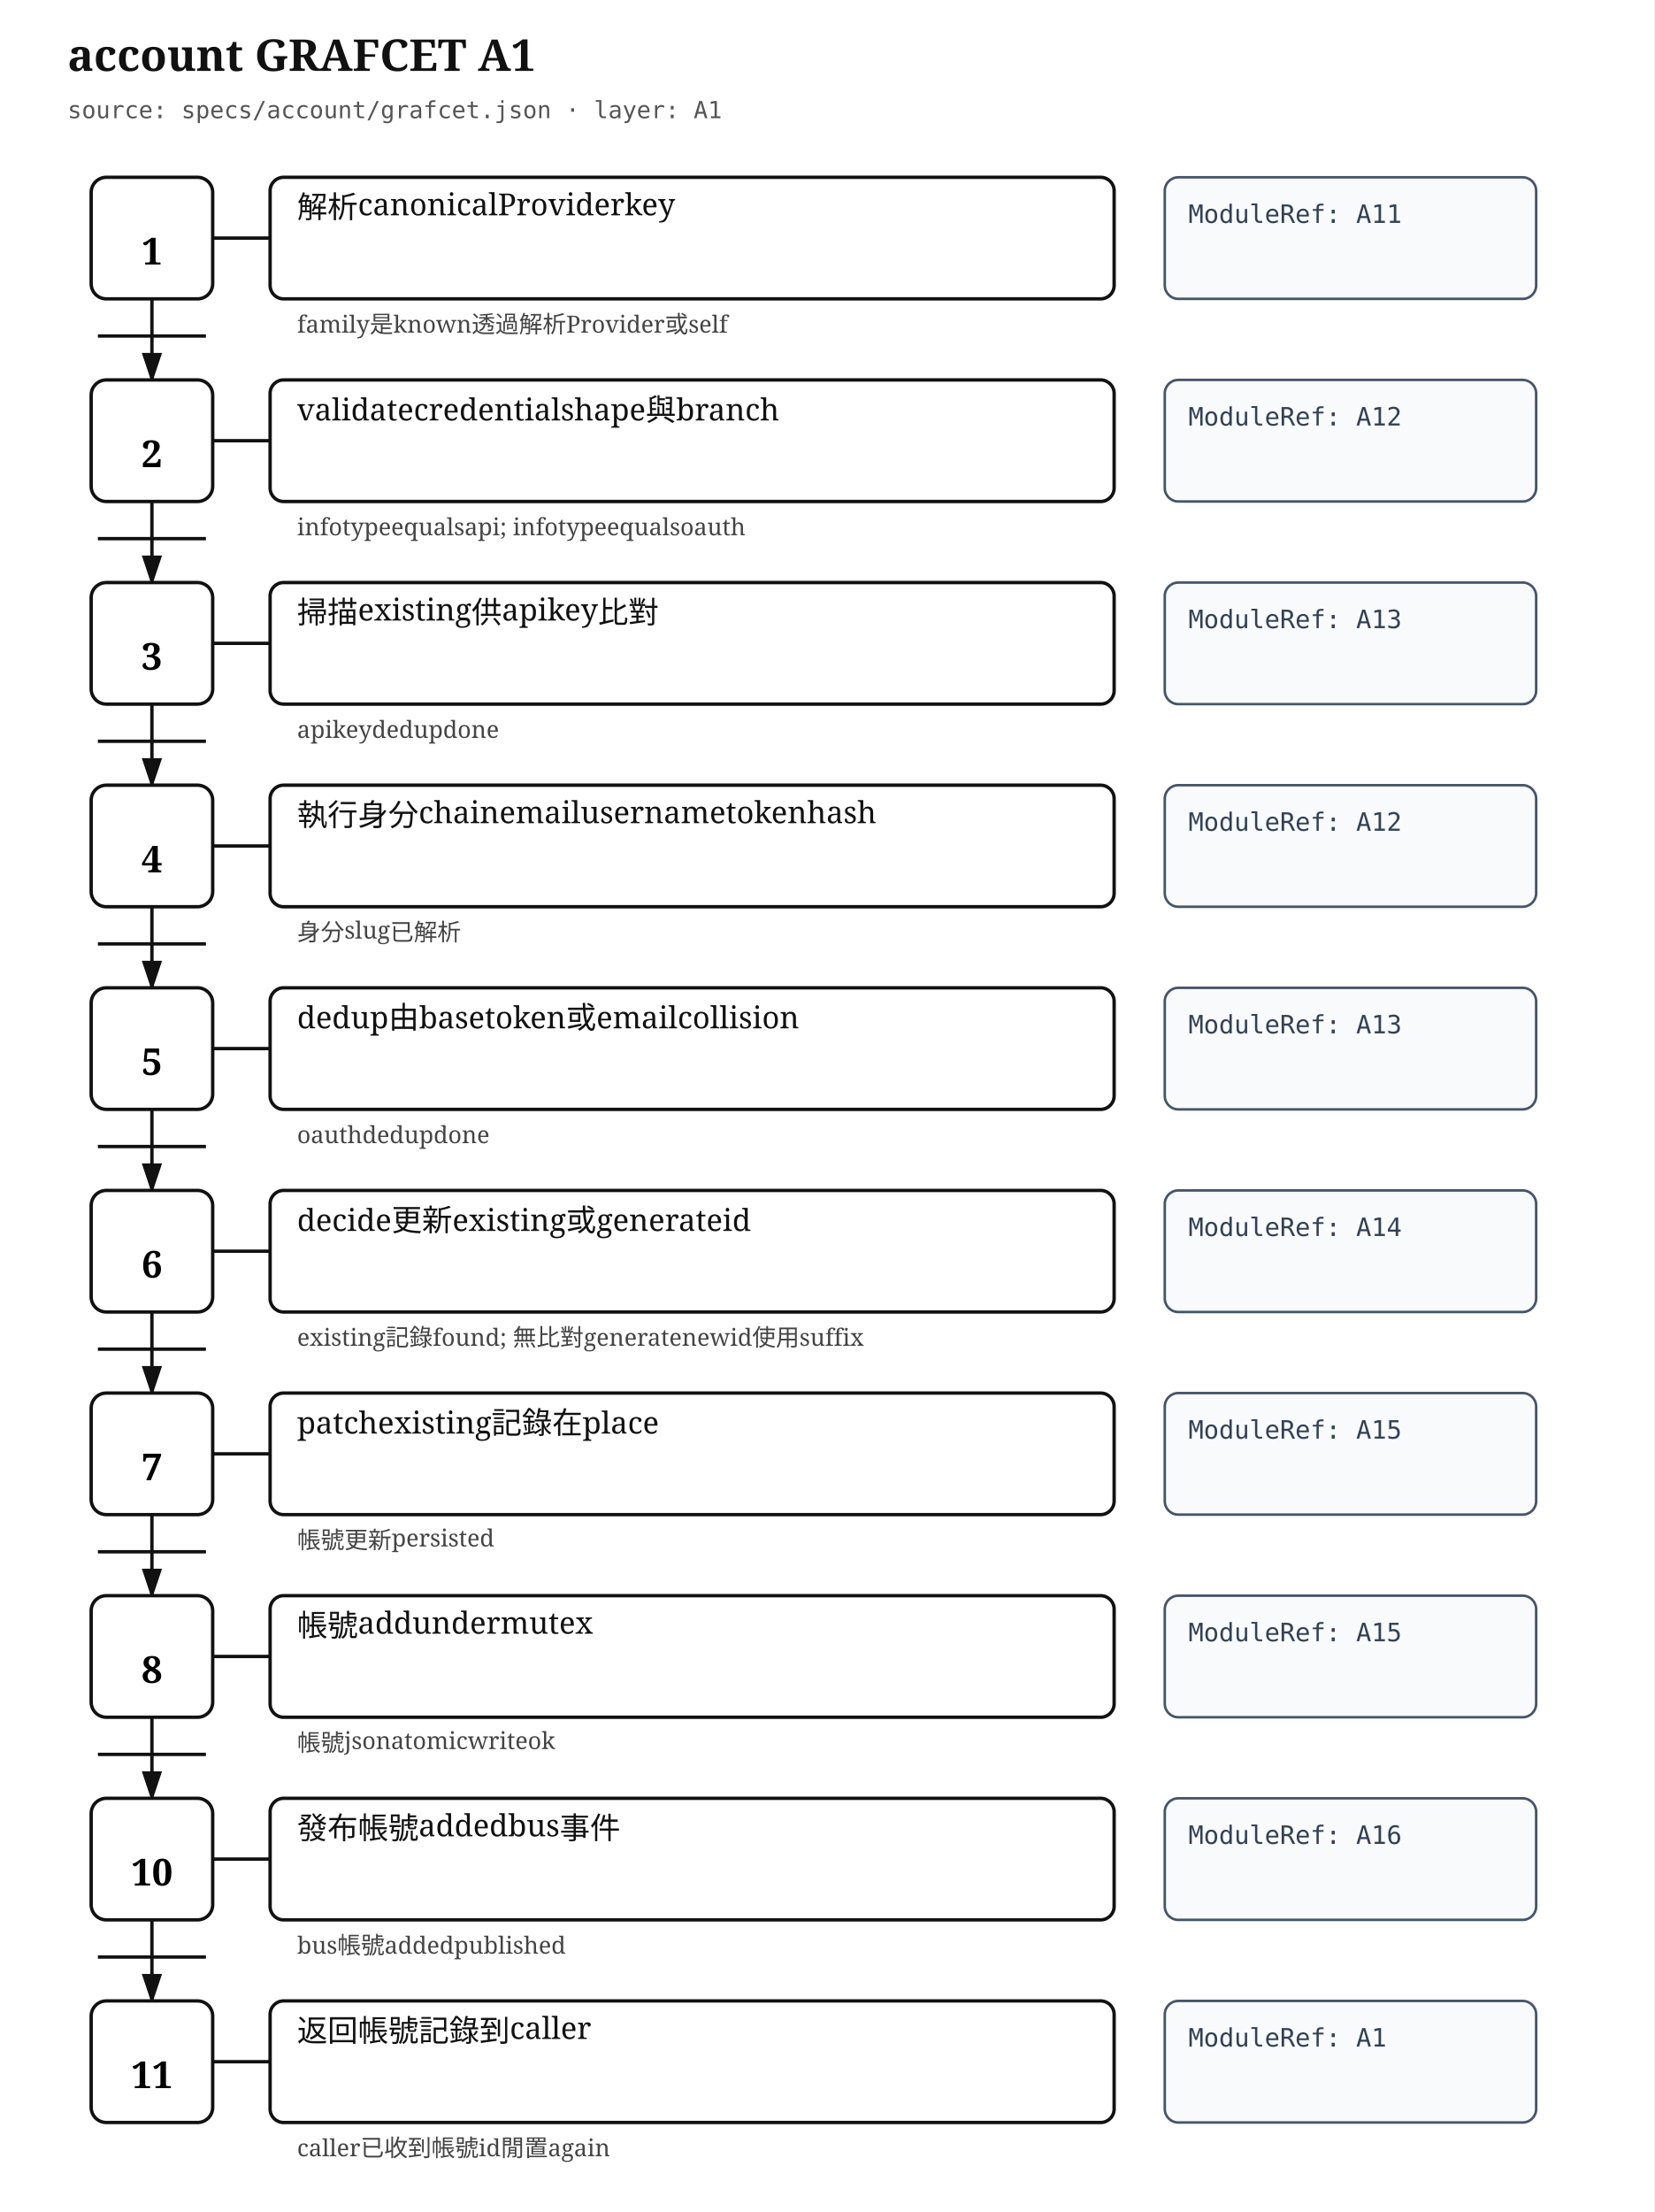
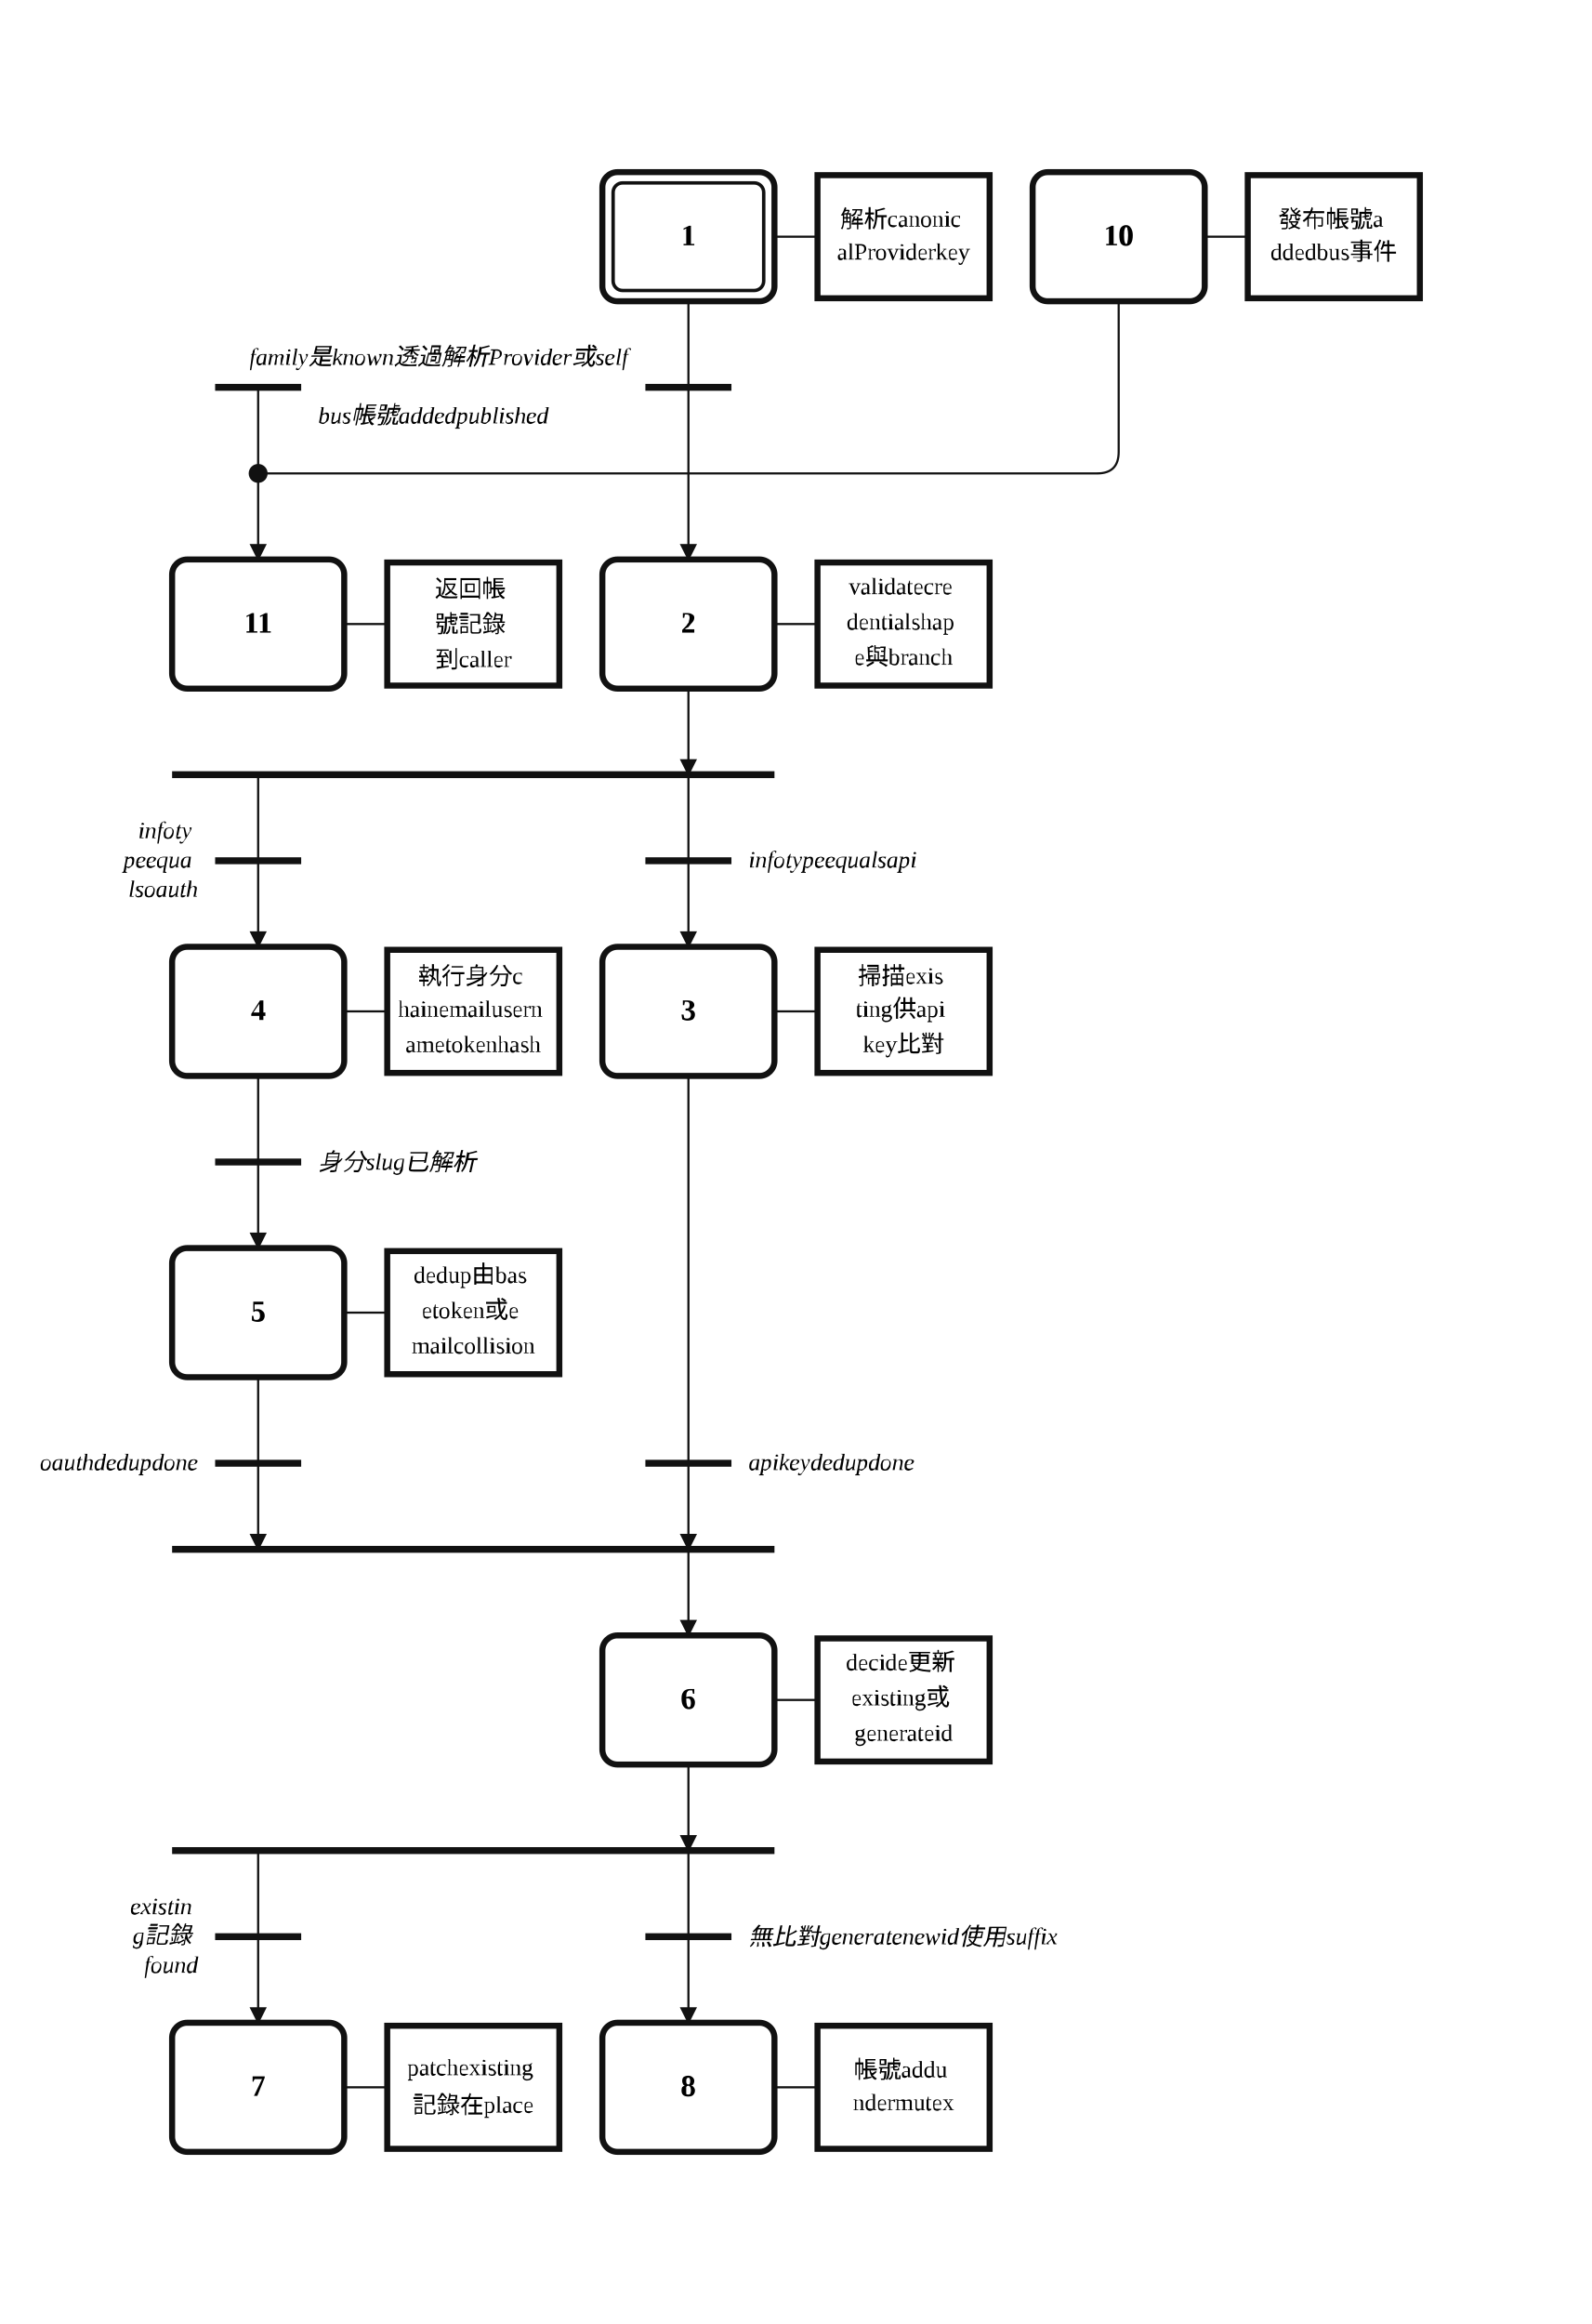
- <svg xmlns="http://www.w3.org/2000/svg" width="980" height="1310" viewBox="0 0 980 1310" role="img" aria-label="account GRAFCET A1">
+ <svg xmlns="http://www.w3.org/2000/svg" width="740" height="1080" viewBox="4.00 0.00 37.00 54.00" role="img">
+   <style>
+ .step{fill:#fff;stroke:#111;stroke-width:.14}.step-inner{fill:none;stroke:#111;stroke-width:.08}
+ .action{fill:#fff;stroke:#111;stroke-width:.14}.gate{stroke:#111;stroke-width:.16}
+ .edge{fill:none;stroke:#111;stroke-width:.05;stroke-linecap:round;stroke-linejoin:round}.edge-arrow{marker-end:url(#arrow)}
+ .flyover-mask{stroke:#fff;stroke-width:.12;stroke-linecap:round}
+ .flyover{fill:none;stroke:#111;stroke-width:.05;stroke-linecap:round}
+ .junction{fill:#111;stroke:#111;stroke-width:0}.branch-junction{fill:#fff;stroke:#111;stroke-width:.08}
+ .assoc{stroke:#111;stroke-width:.05}.label{font:bold .7px 'Times New Roman', 'BiauKai', 'DFKai-SB', serif;text-anchor:middle;dominant-baseline:middle}
+ .action-label{font:.55px 'Times New Roman', 'BiauKai', 'DFKai-SB', serif;text-anchor:middle;dominant-baseline:middle}.gate-label{font:italic .55px 'Times New Roman', 'BiauKai', 'DFKai-SB', serif;text-anchor:start;dominant-baseline:middle}.gate-label-left{font:italic .55px 'Times New Roman', 'BiauKai', 'DFKai-SB', serif;text-anchor:end;dominant-baseline:middle}
+ </style>
  <defs>
-     <marker id="arrow" markerWidth="10" markerHeight="10" refX="8" refY="3" orient="auto" markerUnits="strokeWidth">
-       <path d="M0,0 L0,6 L9,3 z" fill="#111" />
+     <marker id="arrow" markerWidth="0.4" markerHeight="0.4" refX="0.36" refY="0.2" orient="auto" markerUnits="userSpaceOnUse">
+       <path d="M 0 0 L 0.4 0.2 L 0 0.4 z" fill="#111" />
    </marker>
  </defs>
-   <style>
- .title{font:bold 26px serif;fill:#111}.meta{font:14px monospace;fill:#555}.step{fill:#fff;stroke:#111;stroke-width:2}.step-inner{fill:none;stroke:#111;stroke-width:1.5}.step-no{font:bold 22px serif;text-anchor:middle;dominant-baseline:middle}.assoc,.edge{stroke:#111;stroke-width:2;fill:none}.action{fill:#fff;stroke:#111;stroke-width:2}.module{fill:#f8fafc;stroke:#475569;stroke-width:1.5}.label{font:18px serif;fill:#111}.module-label{font:15px monospace;fill:#334155}.gate{font:14px serif;fill:#444}.gate-line{stroke:#111;stroke-width:2}
- </style>
-   <rect width="100%" height="100%" fill="white" />
-   <text class="title" x="40" y="42">account GRAFCET A1</text>
-   <text class="meta" x="40" y="70">source: specs/account/grafcet.json · layer: A1</text>
-   <rect class="step" x="54" y="105" width="72" height="72" rx="9" />
-   <text class="step-no" x="90" y="149">1</text>
-   <line class="assoc" x1="126" y1="141" x2="160" y2="141" />
-   <rect class="action" x="160" y="105" width="500" height="72" rx="8" />
-   <text class="label" x="176" y="129">
-     <tspan x="176" dy="0">解析canonicalProviderkey</tspan>
+   <rect x="4.00" y="0.00" width="37.00" height="54.00" fill="white" />
+   <path class="edge" d="M 20.00 7.00 L 20.00 9.00" />
+   <path class="edge edge-arrow" d="M 20.00 9.00 L 20.00 13.00" />
+   <path class="edge edge-arrow" d="M 20.00 16.00 L 20.00 18.00" />
+   <path class="edge edge-arrow" d="M 20.00 18.00 L 20.00 22.00" />
+   <path class="edge edge-arrow" d="M 10.00 18.00 L 10.00 22.00" />
+   <path class="edge edge-arrow" d="M 20.00 25.00 L 20.00 36.00" />
+   <path class="edge edge-arrow" d="M 20.00 36.00 L 20.00 38.00" />
+   <path class="edge" d="M 10.00 25.00 L 10.00 27.00" />
+   <path class="edge edge-arrow" d="M 10.00 27.00 L 10.00 29.00" />
+   <path class="edge edge-arrow" d="M 10.00 32.00 L 10.00 36.00" />
+   <path class="edge edge-arrow" d="M 20.00 41.00 L 20.00 43.00" />
+   <path class="edge edge-arrow" d="M 10.00 43.00 L 10.00 47.00" />
+   <path class="edge edge-arrow" d="M 20.00 43.00 L 20.00 47.00" />
+   <path class="edge" d="M 30.00 7.00 L 30.00 10.50 Q 30.00 11.00 29.50 11.00 L 10.00 11.00" />
+   <path class="edge edge-arrow" d="M 10.00 9.00 L 10.00 13.00" />
+   <rect class="step" x="18.00" y="4.00" width="4.00" height="3.00" rx="0.35" ry="0.35" />
+   <rect class="step-inner" x="18.25" y="4.25" width="3.50" height="2.50" rx="0.22" ry="0.22" />
+   <text class="label" x="20.00" y="5.50">1</text>
+   <rect class="step" x="18.00" y="13.00" width="4.00" height="3.00" rx="0.35" ry="0.35" />
+   <text class="label" x="20.00" y="14.50">2</text>
+   <rect class="step" x="18.00" y="22.00" width="4.00" height="3.00" rx="0.35" ry="0.35" />
+   <text class="label" x="20.00" y="23.50">3</text>
+   <rect class="step" x="8.00" y="22.00" width="4.00" height="3.00" rx="0.35" ry="0.35" />
+   <text class="label" x="10.00" y="23.50">4</text>
+   <rect class="step" x="8.00" y="29.00" width="4.00" height="3.00" rx="0.35" ry="0.35" />
+   <text class="label" x="10.00" y="30.50">5</text>
+   <rect class="step" x="18.00" y="38.00" width="4.00" height="3.00" rx="0.35" ry="0.35" />
+   <text class="label" x="20.00" y="39.50">6</text>
+   <rect class="step" x="8.00" y="47.00" width="4.00" height="3.00" rx="0.35" ry="0.35" />
+   <text class="label" x="10.00" y="48.50">7</text>
+   <rect class="step" x="18.00" y="47.00" width="4.00" height="3.00" rx="0.35" ry="0.35" />
+   <text class="label" x="20.00" y="48.50">8</text>
+   <rect class="step" x="28.00" y="4.00" width="4.00" height="3.00" rx="0.35" ry="0.35" />
+   <text class="label" x="30.00" y="5.50">10</text>
+   <rect class="step" x="8.00" y="13.00" width="4.00" height="3.00" rx="0.35" ry="0.35" />
+   <text class="label" x="10.00" y="14.50">11</text>
+   <line class="assoc" x1="22.00" y1="5.50" x2="23.00" y2="5.50" />
+   <rect class="action" x="23.00" y="4.07" width="4.00" height="2.86" />
+   <text class="action-label" x="25.00" y="5.09">
+     <tspan x="25.00" dy="0">解析canonic</tspan>
+     <tspan x="25.00" dy="0.82">alProviderkey</tspan>
  </text>
-   <rect class="module" x="690" y="105" width="220" height="72" rx="8" />
-   <text class="module-label" x="704" y="132">
-     <tspan x="704" dy="0">ModuleRef: A11</tspan>
+   <line class="assoc" x1="22.00" y1="14.50" x2="23.00" y2="14.50" />
+   <rect class="action" x="23.00" y="13.07" width="4.00" height="2.86" />
+   <text class="action-label" x="25.00" y="13.68">
+     <tspan x="25.00" dy="0">validatecre</tspan>
+     <tspan x="25.00" dy="0.82">dentialshap</tspan>
+     <tspan x="25.00" dy="0.82">e與branch</tspan>
  </text>
-   <text class="gate" x="176" y="197">
-     <tspan x="176" dy="0">family是known透過解析Provider或self</tspan>
+   <line class="assoc" x1="22.00" y1="23.50" x2="23.00" y2="23.50" />
+   <rect class="action" x="23.00" y="22.07" width="4.00" height="2.86" />
+   <text class="action-label" x="25.00" y="22.68">
+     <tspan x="25.00" dy="0">掃描exis</tspan>
+     <tspan x="25.00" dy="0.82">ting供api</tspan>
+     <tspan x="25.00" dy="0.82">key比對</tspan>
  </text>
-   <path class="edge" d="M90 177 L90 225" marker-end="url(#arrow)" />
-   <line class="gate-line" x1="58" y1="199" x2="122" y2="199" />
-   <rect class="step" x="54" y="225" width="72" height="72" rx="9" />
-   <text class="step-no" x="90" y="269">2</text>
-   <line class="assoc" x1="126" y1="261" x2="160" y2="261" />
-   <rect class="action" x="160" y="225" width="500" height="72" rx="8" />
-   <text class="label" x="176" y="249">
-     <tspan x="176" dy="0">validatecredentialshape與branch</tspan>
+   <line class="assoc" x1="12.00" y1="23.50" x2="13.00" y2="23.50" />
+   <rect class="action" x="13.00" y="22.07" width="4.00" height="2.86" />
+   <text class="action-label" x="15.00" y="22.68">
+     <tspan x="15.00" dy="0">執行身分c</tspan>
+     <tspan x="15.00" dy="0.82">hainemailusern</tspan>
+     <tspan x="15.00" dy="0.82">ametokenhash</tspan>
  </text>
-   <rect class="module" x="690" y="225" width="220" height="72" rx="8" />
-   <text class="module-label" x="704" y="252">
-     <tspan x="704" dy="0">ModuleRef: A12</tspan>
+   <line class="assoc" x1="12.00" y1="30.50" x2="13.00" y2="30.50" />
+   <rect class="action" x="13.00" y="29.07" width="4.00" height="2.86" />
+   <text class="action-label" x="15.00" y="29.68">
+     <tspan x="15.00" dy="0">dedup由bas</tspan>
+     <tspan x="15.00" dy="0.82">etoken或e</tspan>
+     <tspan x="15.00" dy="0.82">mailcollision</tspan>
  </text>
-   <text class="gate" x="176" y="317">
-     <tspan x="176" dy="0">infotypeequalsapi; infotypeequalsoauth</tspan>
+   <line class="assoc" x1="22.00" y1="39.50" x2="23.00" y2="39.50" />
+   <rect class="action" x="23.00" y="38.07" width="4.00" height="2.86" />
+   <text class="action-label" x="25.00" y="38.68">
+     <tspan x="25.00" dy="0">decide更新</tspan>
+     <tspan x="25.00" dy="0.82">existing或</tspan>
+     <tspan x="25.00" dy="0.82">generateid</tspan>
  </text>
-   <path class="edge" d="M90 297 L90 345" marker-end="url(#arrow)" />
-   <line class="gate-line" x1="58" y1="319" x2="122" y2="319" />
-   <rect class="step" x="54" y="345" width="72" height="72" rx="9" />
-   <text class="step-no" x="90" y="389">3</text>
-   <line class="assoc" x1="126" y1="381" x2="160" y2="381" />
-   <rect class="action" x="160" y="345" width="500" height="72" rx="8" />
-   <text class="label" x="176" y="369">
-     <tspan x="176" dy="0">掃描existing供apikey比對</tspan>
+   <line class="assoc" x1="12.00" y1="48.50" x2="13.00" y2="48.50" />
+   <rect class="action" x="13.00" y="47.07" width="4.00" height="2.86" />
+   <text class="action-label" x="15.00" y="48.09">
+     <tspan x="15.00" dy="0">patchexisting</tspan>
+     <tspan x="15.00" dy="0.82">記錄在place</tspan>
  </text>
-   <rect class="module" x="690" y="345" width="220" height="72" rx="8" />
-   <text class="module-label" x="704" y="372">
-     <tspan x="704" dy="0">ModuleRef: A13</tspan>
+   <line class="assoc" x1="22.00" y1="48.50" x2="23.00" y2="48.50" />
+   <rect class="action" x="23.00" y="47.07" width="4.00" height="2.86" />
+   <text class="action-label" x="25.00" y="48.09">
+     <tspan x="25.00" dy="0">帳號addu</tspan>
+     <tspan x="25.00" dy="0.82">ndermutex</tspan>
  </text>
-   <text class="gate" x="176" y="437">
-     <tspan x="176" dy="0">apikeydedupdone</tspan>
+   <line class="assoc" x1="32.00" y1="5.50" x2="33.00" y2="5.50" />
+   <rect class="action" x="33.00" y="4.07" width="4.00" height="2.86" />
+   <text class="action-label" x="35.00" y="5.09">
+     <tspan x="35.00" dy="0">發布帳號a</tspan>
+     <tspan x="35.00" dy="0.82">ddedbus事件</tspan>
  </text>
-   <path class="edge" d="M90 417 L90 465" marker-end="url(#arrow)" />
-   <line class="gate-line" x1="58" y1="439" x2="122" y2="439" />
-   <rect class="step" x="54" y="465" width="72" height="72" rx="9" />
-   <text class="step-no" x="90" y="509">4</text>
-   <line class="assoc" x1="126" y1="501" x2="160" y2="501" />
-   <rect class="action" x="160" y="465" width="500" height="72" rx="8" />
-   <text class="label" x="176" y="489">
-     <tspan x="176" dy="0">執行身分chainemailusernametokenhash</tspan>
+   <line class="assoc" x1="12.00" y1="14.50" x2="13.00" y2="14.50" />
+   <rect class="action" x="13.00" y="13.07" width="4.00" height="2.86" />
+   <text class="action-label" x="15.00" y="13.68">
+     <tspan x="15.00" dy="0">返回帳</tspan>
+     <tspan x="15.00" dy="0.82">號記錄</tspan>
+     <tspan x="15.00" dy="0.82">到caller</tspan>
  </text>
-   <rect class="module" x="690" y="465" width="220" height="72" rx="8" />
-   <text class="module-label" x="704" y="492">
-     <tspan x="704" dy="0">ModuleRef: A12</tspan>
+   <line class="gate" x1="19.00" y1="9.00" x2="21.00" y2="9.00" />
+   <text class="gate-label-left" x="18.60" y="8.32">
+     <tspan x="18.60" dy="0">family是known透過解析Provider或self</tspan>
  </text>
-   <text class="gate" x="176" y="557">
-     <tspan x="176" dy="0">身分slug已解析</tspan>
+   <line class="gate" x1="8.00" y1="18.00" x2="22.00" y2="18.00" />
+   <line class="gate" x1="8.00" y1="36.00" x2="22.00" y2="36.00" />
+   <line class="gate" x1="9.00" y1="27.00" x2="11.00" y2="27.00" />
+   <text class="gate-label" x="11.40" y="27.00">
+     <tspan x="11.40" dy="0">身分slug已解析</tspan>
  </text>
-   <path class="edge" d="M90 537 L90 585" marker-end="url(#arrow)" />
-   <line class="gate-line" x1="58" y1="559" x2="122" y2="559" />
-   <rect class="step" x="54" y="585" width="72" height="72" rx="9" />
-   <text class="step-no" x="90" y="629">5</text>
-   <line class="assoc" x1="126" y1="621" x2="160" y2="621" />
-   <rect class="action" x="160" y="585" width="500" height="72" rx="8" />
-   <text class="label" x="176" y="609">
-     <tspan x="176" dy="0">dedup由basetoken或emailcollision</tspan>
+   <line class="gate" x1="8.00" y1="43.00" x2="22.00" y2="43.00" />
+   <line class="gate" x1="9.00" y1="9.00" x2="11.00" y2="9.00" />
+   <text class="gate-label" x="11.40" y="9.68">
+     <tspan x="11.40" dy="0">bus帳號addedpublished</tspan>
  </text>
-   <rect class="module" x="690" y="585" width="220" height="72" rx="8" />
-   <text class="module-label" x="704" y="612">
-     <tspan x="704" dy="0">ModuleRef: A13</tspan>
+   <line class="gate" x1="19.00" y1="20.00" x2="21.00" y2="20.00" />
+   <text class="gate-label" x="21.40" y="20.00">
+     <tspan x="21.40" dy="0">infotypeequalsapi</tspan>
  </text>
-   <text class="gate" x="176" y="677">
-     <tspan x="176" dy="0">oauthdedupdone</tspan>
+   <line class="gate" x1="9.00" y1="20.00" x2="11.00" y2="20.00" />
+   <text class="gate-label-left" x="8.60" y="19.32">
+     <tspan x="8.60" dy="0">infoty</tspan>
+     <tspan x="8.60" dy="0.68">peequa</tspan>
+     <tspan x="8.60" dy="0.68">lsoauth</tspan>
  </text>
-   <path class="edge" d="M90 657 L90 705" marker-end="url(#arrow)" />
-   <line class="gate-line" x1="58" y1="679" x2="122" y2="679" />
-   <rect class="step" x="54" y="705" width="72" height="72" rx="9" />
-   <text class="step-no" x="90" y="749">6</text>
-   <line class="assoc" x1="126" y1="741" x2="160" y2="741" />
-   <rect class="action" x="160" y="705" width="500" height="72" rx="8" />
-   <text class="label" x="176" y="729">
-     <tspan x="176" dy="0">decide更新existing或generateid</tspan>
+   <line class="gate" x1="19.00" y1="34.00" x2="21.00" y2="34.00" />
+   <text class="gate-label" x="21.40" y="34.00">
+     <tspan x="21.40" dy="0">apikeydedupdone</tspan>
  </text>
-   <rect class="module" x="690" y="705" width="220" height="72" rx="8" />
-   <text class="module-label" x="704" y="732">
-     <tspan x="704" dy="0">ModuleRef: A14</tspan>
+   <line class="gate" x1="9.00" y1="34.00" x2="11.00" y2="34.00" />
+   <text class="gate-label-left" x="8.60" y="34.00">
+     <tspan x="8.60" dy="0">oauthdedupdone</tspan>
  </text>
-   <text class="gate" x="176" y="797">
-     <tspan x="176" dy="0">existing記錄found; 無比對generatenewid使用suffix</tspan>
+   <line class="gate" x1="9.00" y1="45.00" x2="11.00" y2="45.00" />
+   <text class="gate-label-left" x="8.60" y="44.32">
+     <tspan x="8.60" dy="0">existin</tspan>
+     <tspan x="8.60" dy="0.68">g記錄</tspan>
+     <tspan x="8.60" dy="0.68">found</tspan>
  </text>
-   <path class="edge" d="M90 777 L90 825" marker-end="url(#arrow)" />
-   <line class="gate-line" x1="58" y1="799" x2="122" y2="799" />
-   <rect class="step" x="54" y="825" width="72" height="72" rx="9" />
-   <text class="step-no" x="90" y="869">7</text>
-   <line class="assoc" x1="126" y1="861" x2="160" y2="861" />
-   <rect class="action" x="160" y="825" width="500" height="72" rx="8" />
-   <text class="label" x="176" y="849">
-     <tspan x="176" dy="0">patchexisting記錄在place</tspan>
+   <line class="gate" x1="19.00" y1="45.00" x2="21.00" y2="45.00" />
+   <text class="gate-label" x="21.40" y="45.00">
+     <tspan x="21.40" dy="0">無比對generatenewid使用suffix</tspan>
  </text>
-   <rect class="module" x="690" y="825" width="220" height="72" rx="8" />
-   <text class="module-label" x="704" y="852">
-     <tspan x="704" dy="0">ModuleRef: A15</tspan>
-   </text>
-   <text class="gate" x="176" y="917">
-     <tspan x="176" dy="0">帳號更新persisted</tspan>
-   </text>
-   <path class="edge" d="M90 897 L90 945" marker-end="url(#arrow)" />
-   <line class="gate-line" x1="58" y1="919" x2="122" y2="919" />
-   <rect class="step" x="54" y="945" width="72" height="72" rx="9" />
-   <text class="step-no" x="90" y="989">8</text>
-   <line class="assoc" x1="126" y1="981" x2="160" y2="981" />
-   <rect class="action" x="160" y="945" width="500" height="72" rx="8" />
-   <text class="label" x="176" y="969">
-     <tspan x="176" dy="0">帳號addundermutex</tspan>
-   </text>
-   <rect class="module" x="690" y="945" width="220" height="72" rx="8" />
-   <text class="module-label" x="704" y="972">
-     <tspan x="704" dy="0">ModuleRef: A15</tspan>
-   </text>
-   <text class="gate" x="176" y="1037">
-     <tspan x="176" dy="0">帳號jsonatomicwriteok</tspan>
-   </text>
-   <path class="edge" d="M90 1017 L90 1065" marker-end="url(#arrow)" />
-   <line class="gate-line" x1="58" y1="1039" x2="122" y2="1039" />
-   <rect class="step" x="54" y="1065" width="72" height="72" rx="9" />
-   <text class="step-no" x="90" y="1109">10</text>
-   <line class="assoc" x1="126" y1="1101" x2="160" y2="1101" />
-   <rect class="action" x="160" y="1065" width="500" height="72" rx="8" />
-   <text class="label" x="176" y="1089">
-     <tspan x="176" dy="0">發布帳號addedbus事件</tspan>
-   </text>
-   <rect class="module" x="690" y="1065" width="220" height="72" rx="8" />
-   <text class="module-label" x="704" y="1092">
-     <tspan x="704" dy="0">ModuleRef: A16</tspan>
-   </text>
-   <text class="gate" x="176" y="1157">
-     <tspan x="176" dy="0">bus帳號addedpublished</tspan>
-   </text>
-   <path class="edge" d="M90 1137 L90 1185" marker-end="url(#arrow)" />
-   <line class="gate-line" x1="58" y1="1159" x2="122" y2="1159" />
-   <rect class="step" x="54" y="1185" width="72" height="72" rx="9" />
-   <text class="step-no" x="90" y="1229">11</text>
-   <line class="assoc" x1="126" y1="1221" x2="160" y2="1221" />
-   <rect class="action" x="160" y="1185" width="500" height="72" rx="8" />
-   <text class="label" x="176" y="1209">
-     <tspan x="176" dy="0">返回帳號記錄到caller</tspan>
-   </text>
-   <rect class="module" x="690" y="1185" width="220" height="72" rx="8" />
-   <text class="module-label" x="704" y="1212">
-     <tspan x="704" dy="0">ModuleRef: A1</tspan>
-   </text>
-   <text class="gate" x="176" y="1277">
-     <tspan x="176" dy="0">caller已收到帳號id閒置again</tspan>
-   </text>
+   <circle class="junction" cx="10.00" cy="11.00" r="0.22" />
</svg>
